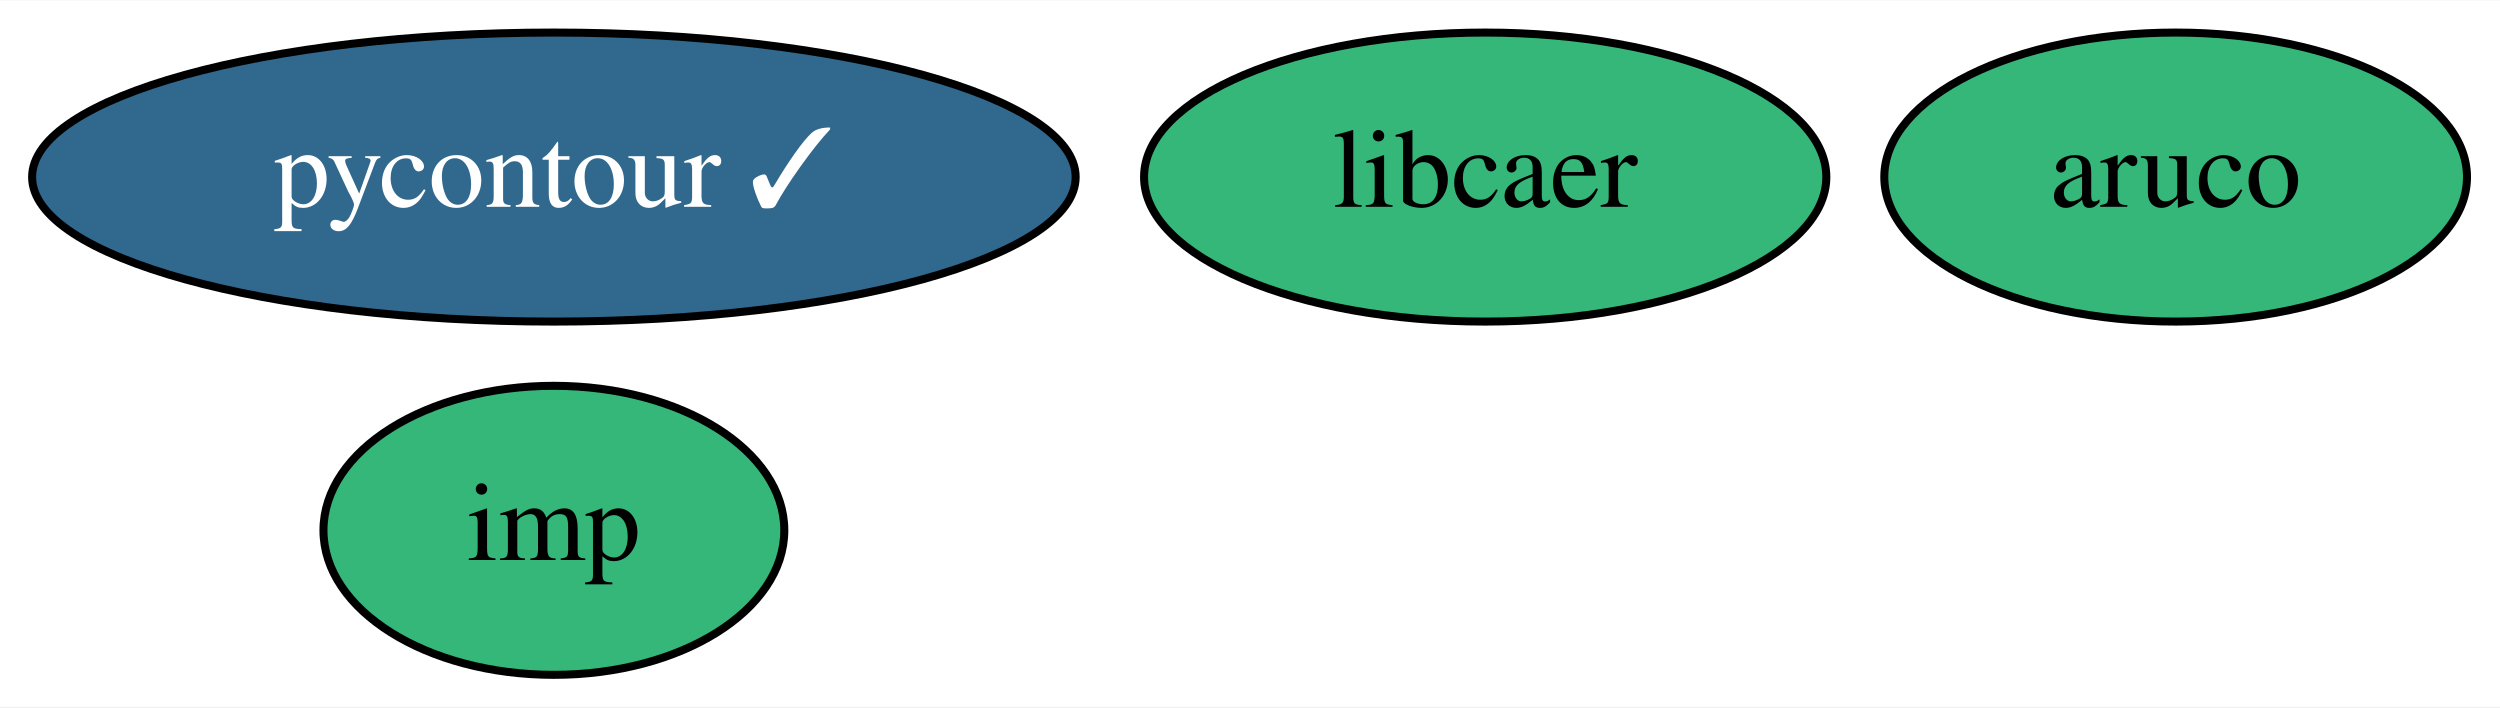
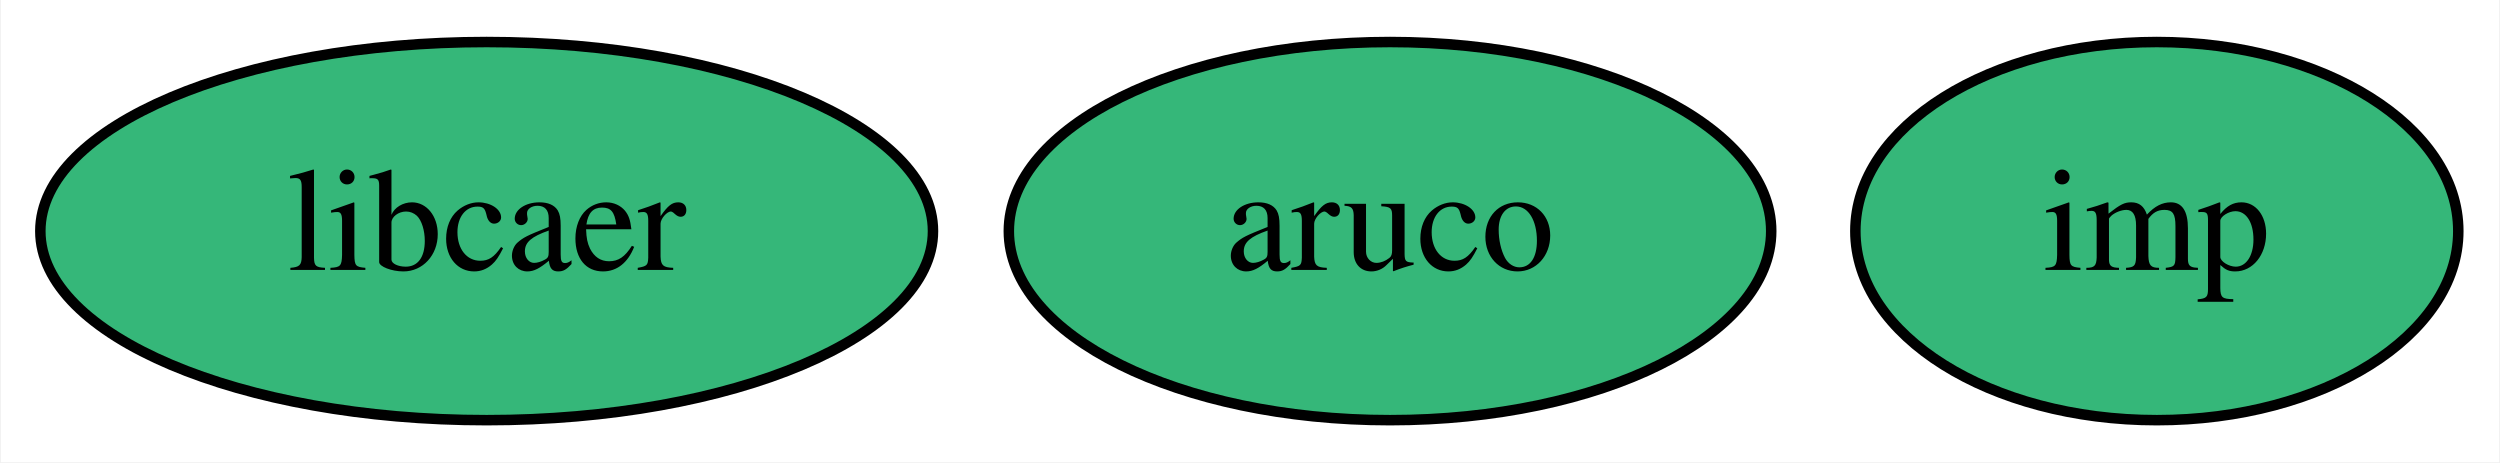
- <svg xmlns="http://www.w3.org/2000/svg" xmlns:xlink="http://www.w3.org/1999/xlink" width="311pt" height="88pt" viewBox="0.00 0.00 311.39 88.00">
-   <g id="graph0" class="graph" transform="scale(1 1) rotate(0) translate(4 84)">
-     <polygon fill="white" stroke="transparent" points="-4,4 -4,-84 307.39,-84 307.39,4 -4,4" />
+ <svg xmlns="http://www.w3.org/2000/svg" xmlns:xlink="http://www.w3.org/1999/xlink" width="238pt" height="44pt" viewBox="0.00 0.00 237.84 44.00">
+   <g id="graph0" class="graph" transform="scale(1 1) rotate(0) translate(4 40)">
+     <polygon fill="white" stroke="transparent" points="-4,4 -4,-40 233.84,-40 233.84,4 -4,4" />
    <g id="node1" class="node">
      <g id="a_node1">
        <a xlink:href="https://github.com/conda-forge/aruco-feedstock" xlink:title="aruco">
-           <ellipse fill="#35b779" stroke="black" cx="266.99" cy="-62" rx="36.29" ry="18" />
-           <text text-anchor="middle" x="266.99" y="-58.3" font-family="Times,serif" font-size="14.00">aruco</text>
+           <ellipse fill="#35b779" stroke="black" cx="128.25" cy="-18" rx="36.29" ry="18" />
+           <text text-anchor="middle" x="128.25" y="-14.3" font-family="Times,serif" font-size="14.00">aruco</text>
        </a>
      </g>
    </g>
    <g id="node2" class="node">
      <g id="a_node2">
-         <a xlink:href="https://github.com/conda-forge/pycontour-feedstock/pull/8" xlink:title="pycontour ✓">
-           <ellipse fill="#31688e" stroke="black" cx="64.99" cy="-62" rx="64.99" ry="18" />
-           <text text-anchor="middle" x="64.99" y="-58.3" font-family="Times,serif" font-size="14.00" fill="white">pycontour ✓</text>
+         <a xlink:href="https://github.com/conda-forge/imp-feedstock" xlink:title="imp">
+           <ellipse fill="#35b779" stroke="black" cx="201.25" cy="-18" rx="28.7" ry="18" />
+           <text text-anchor="middle" x="201.25" y="-14.3" font-family="Times,serif" font-size="14.00">imp</text>
        </a>
      </g>
    </g>
    <g id="node3" class="node">
      <g id="a_node3">
-         <a xlink:href="https://github.com/conda-forge/imp-feedstock" xlink:title="imp">
-           <ellipse fill="#35b779" stroke="black" cx="64.99" cy="-18" rx="28.7" ry="18" />
-           <text text-anchor="middle" x="64.99" y="-14.3" font-family="Times,serif" font-size="14.00">imp</text>
-         </a>
-       </g>
-     </g>
-     <g id="node4" class="node">
-       <g id="a_node4">
        <a xlink:href="https://github.com/conda-forge/libcaer-feedstock" xlink:title="libcaer">
-           <ellipse fill="#35b779" stroke="black" cx="180.99" cy="-62" rx="42.49" ry="18" />
-           <text text-anchor="middle" x="180.99" y="-58.3" font-family="Times,serif" font-size="14.00">libcaer</text>
+           <ellipse fill="#35b779" stroke="black" cx="42.25" cy="-18" rx="42.49" ry="18" />
+           <text text-anchor="middle" x="42.25" y="-14.3" font-family="Times,serif" font-size="14.00">libcaer</text>
        </a>
      </g>
    </g>
  </g>
</svg>
